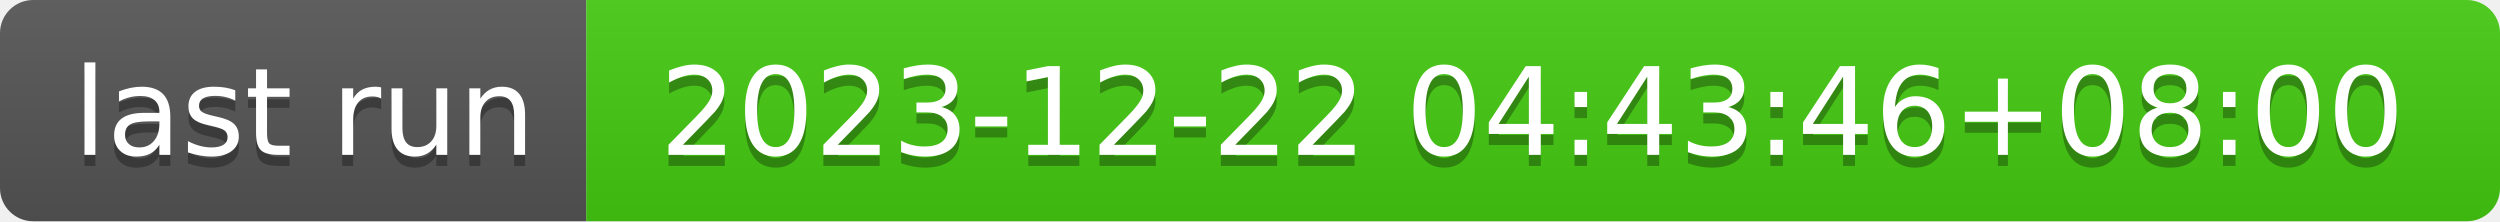
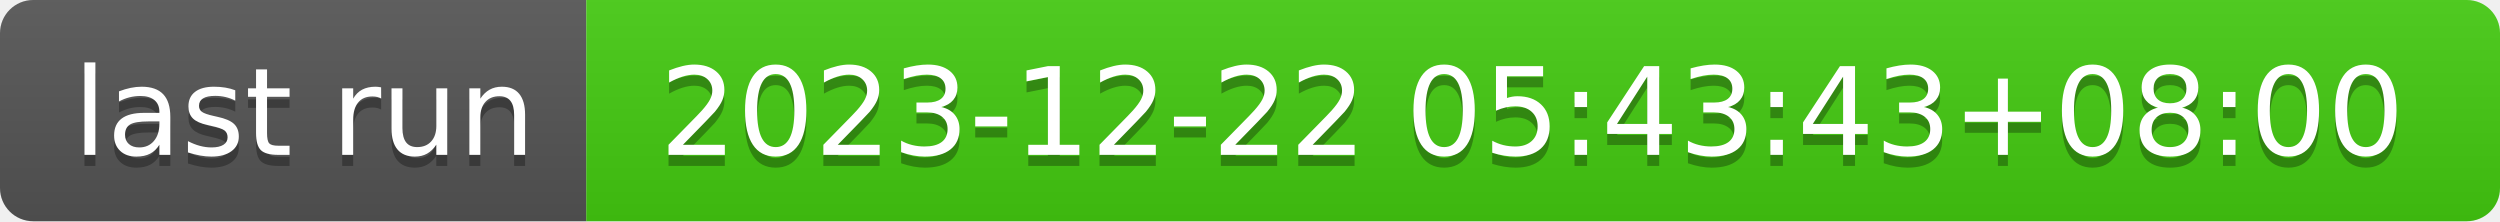
- <svg xmlns="http://www.w3.org/2000/svg" width="226" height="20" role="img" aria-label="last run: 2023-12-22 04:43:46+08:00">
+ <svg xmlns="http://www.w3.org/2000/svg" width="226" height="20" role="img" aria-label="last run: 2023-12-22 05:43:43+08:00">
  <linearGradient id="s" x2="0" y2="100%">
    <stop offset="0" stop-color="#bbb" stop-opacity=".1" />
    <stop offset="1" stop-opacity=".1" />
  </linearGradient>
  <clipPath id="r">
    <rect width="226" height="20" rx="3" fill="#fff" />
  </clipPath>
  <g clip-path="url(#r)">
    <rect width="53" height="20" fill="#555" />
    <rect x="53" width="173" height="20" fill="#4c1" />
    <rect width="226" height="20" fill="url(#s)" />
  </g>
  <g fill="#fff" text-anchor="middle" font-family="Verdana,Geneva,DejaVu Sans,sans-serif" text-rendering="geometricPrecision" font-size="110">
    <text aria-hidden="true" x="275" y="150" fill="#010101" fill-opacity=".3" transform="scale(.1)" textLength="430">last run</text>
    <text x="275" y="140" transform="scale(.1)" fill="#fff" textLength="430">last run</text>
-     <text aria-hidden="true" x="1385" y="150" fill="#010101" fill-opacity=".3" transform="scale(.1)" textLength="1630">2023-12-22 04:43:46+08:00</text>
-     <text x="1385" y="140" transform="scale(.1)" fill="#fff" textLength="1630">2023-12-22 04:43:46+08:00</text>
+     <text aria-hidden="true" x="1385" y="150" fill="#010101" fill-opacity=".3" transform="scale(.1)" textLength="1630">2023-12-22 05:43:43+08:00</text>
+     <text x="1385" y="140" transform="scale(.1)" fill="#fff" textLength="1630">2023-12-22 05:43:43+08:00</text>
  </g>
</svg>
